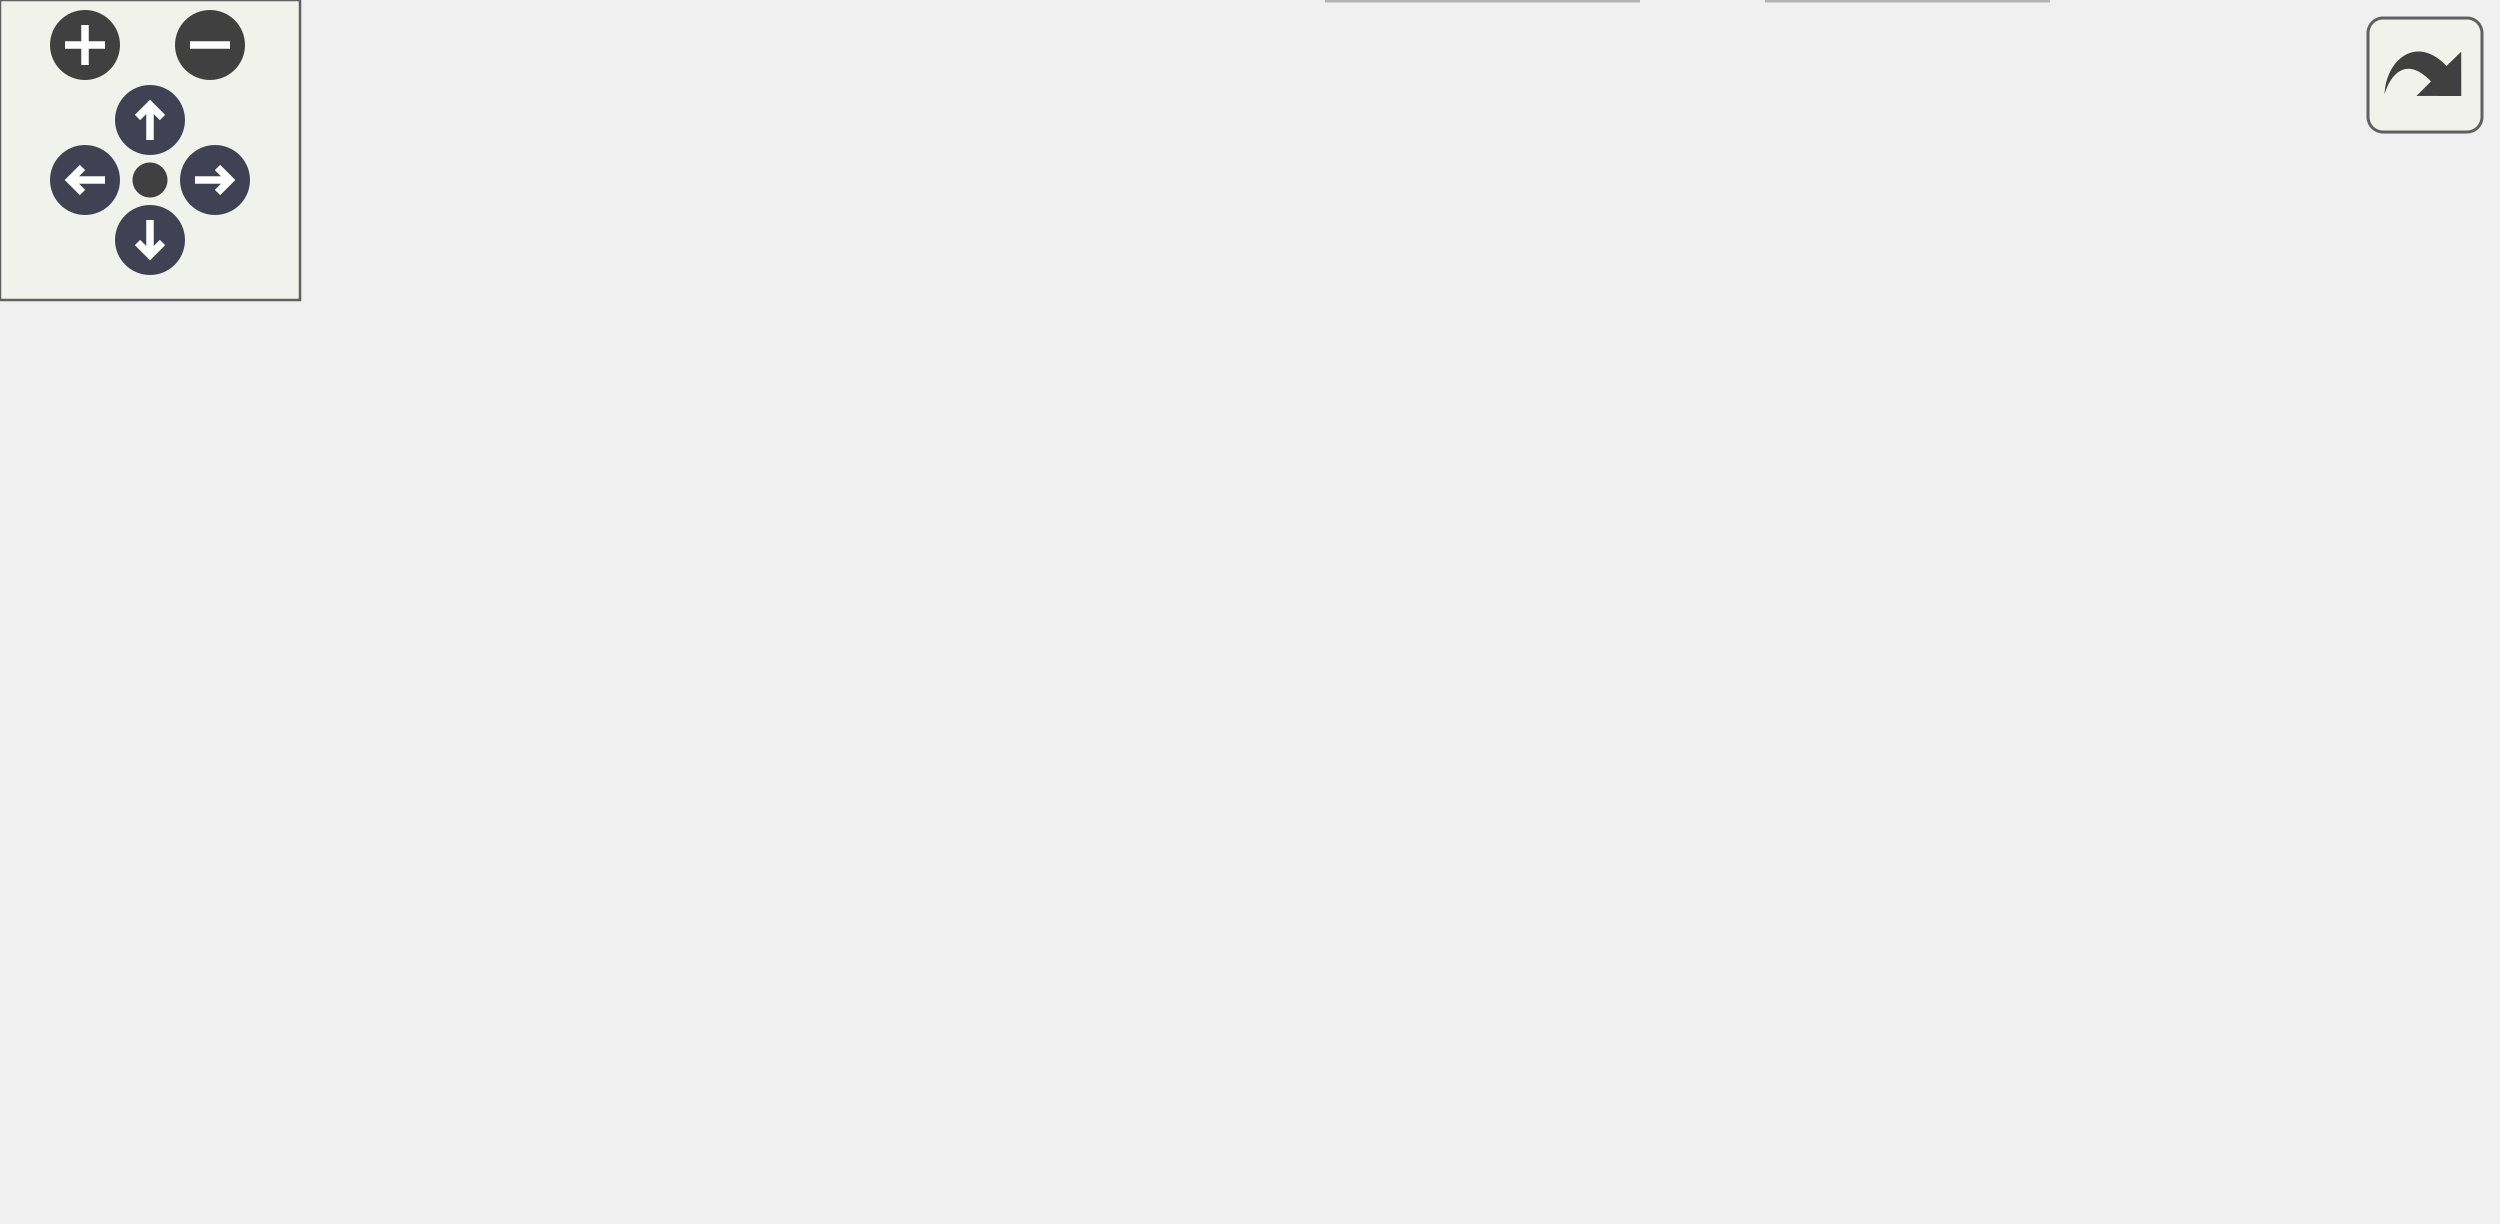
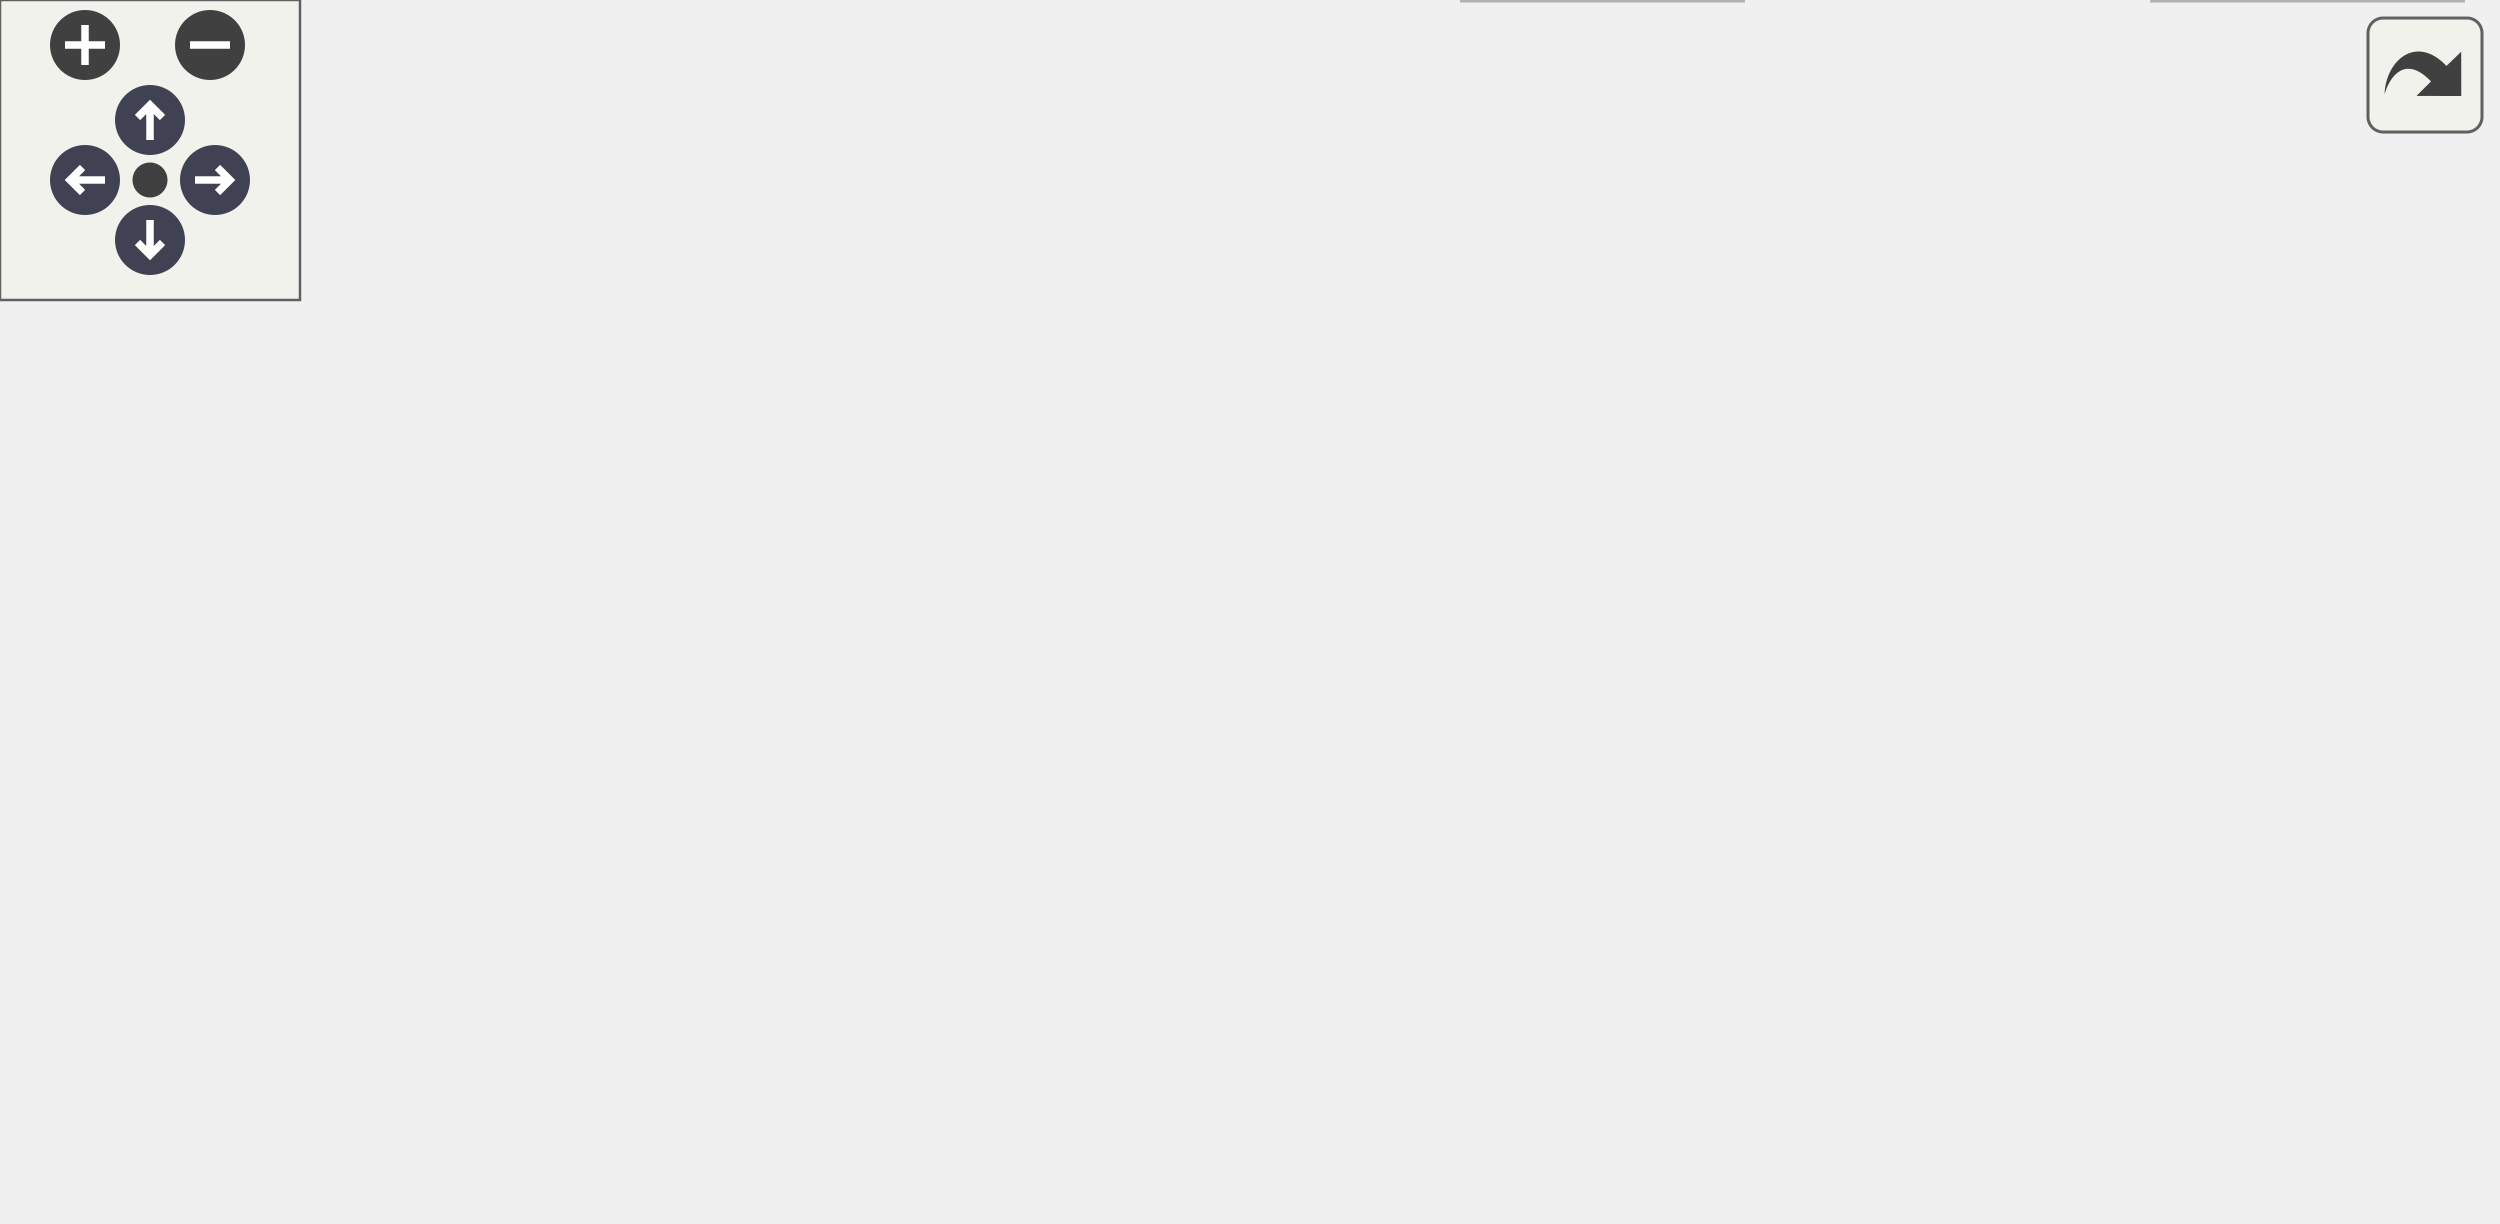
<svg xmlns="http://www.w3.org/2000/svg" xmlns:xlink="http://www.w3.org/1999/xlink" id="main" version="1.1" xml:space="preserve">
  <style type="text/css">
.node, .edge {opacity: 0.7;}
.node.selected, .edge.selected {opacity: 1;}
.edge:hover path { stroke: red; }
.edge:hover polygon { stroke: red; fill: red; }
</style>
  <defs>
    <circle id="rim" cx="0" cy="0" r="7" />
    <circle id="rim2" cx="0" cy="0" r="3.5" />
    <g id="zoomPlus">
      <use xlink:href="#rim" fill="#404040">
        <set attributeName="fill" to="#808080" begin="zoomplus.mouseover" end="zoomplus.mouseout" />
      </use>
      <path d="M-4,0h8M0,-4v8" fill="none" stroke="white" stroke-width="1.5" pointer-events="none" />
    </g>
    <g id="zoomMin">
      <use xlink:href="#rim" fill="#404040">
        <set attributeName="fill" to="#808080" begin="zoomminus.mouseover" end="zoomminus.mouseout" />
      </use>
      <path d="M-4,0h8" fill="none" stroke="white" stroke-width="1.5" pointer-events="none" />
    </g>
    <g id="arrowUp" transform="translate(30 24)">
      <use xlink:href="#rim" />
      <path pointer-events="none" fill="none" stroke="white" stroke-width="1.5" d="M0,-3.0v7 M-2.5,-0.5L0,-3.0L2.5,-0.5" />
    </g>
    <g id="arrowRight" transform="rotate(90) translate(36 -43)">
      <use xlink:href="#rim" />
      <path pointer-events="none" fill="none" stroke="white" stroke-width="1.5" d="M0,-3.0v7 M-2.5,-0.5L0,-3.0L2.5,-0.5" />
    </g>
    <g id="arrowDown" transform="rotate(180) translate(-30 -48)">
      <use xlink:href="#rim" />
      <path pointer-events="none" fill="none" stroke="white" stroke-width="1.5" d="M0,-3.0v7 M-2.5,-0.5L0,-3.0L2.5,-0.5" />
    </g>
    <g id="arrowLeft" transform="rotate(270) translate(-36 17)">
      <use xlink:href="#rim" />
      <path pointer-events="none" fill="none" stroke="white" stroke-width="1.5" d="M0,-3.0v7 M-2.5,-0.5L0,-3.0L2.5,-0.5" />
    </g>
    <g id="resetDef">
      <use xlink:href="#rim2" fill="#404040">
        <set attributeName="fill" to="#808080" begin="reset.mouseover" end="reset.mouseout" />
      </use>
    </g>
  </defs>
  <svg id="graph" class="graph">
    <g id="viewport">
      <g id="Node000001" class="node">
        <g id="a_Node000001">
          <a xlink:title="Tests passing and returning small aggregate types (structs) by value.">
            <polygon fill="#999999" stroke="#666666" points="327,-184 228,-184 228,-165 327,-165 327,-184" />
            <text text-anchor="middle" x="277.5" y="-172" font-family="Helvetica,sans-Serif" font-size="10.00">t/101_by_value.c</text>
          </a>
        </g>
      </g>
      <g id="Node000002" class="node">
        <g id="a_Node000002">
          <a xlink:href="double__tap_8h.html" target="_top" xlink:title="A simple, header-only TAP14-compatible testing framework for C.">
            <polygon fill="white" stroke="#666666" points="125,-129 0,-129 0,-110 125,-110 125,-129" />
            <text text-anchor="middle" x="62.5" y="-117" font-family="Helvetica,sans-Serif" font-size="10.00">common/double_tap.h</text>
          </a>
        </g>
      </g>
      <g id="edge1_Node000001_Node000002" class="edge">
        <g id="a_edge1_Node000001_Node000002">
          <a xlink:title=" ">
            <path fill="none" stroke="#63b8ff" d="M242.96,-164.98C206.08,-155.89 147.51,-141.46 107.16,-131.51" />
            <polygon fill="#63b8ff" stroke="#63b8ff" points="107.86,-128.08 97.31,-129.08 106.19,-134.87 107.86,-128.08" />
          </a>
        </g>
      </g>
      <g id="Node000003" class="node">
        <g id="a_Node000003">
-           <a xlink:title=" ">
-             <polygon fill="#e0e0e0" stroke="#999999" points="196,-129 143,-129 143,-110 196,-110 196,-129" />
+           <a xlink:href="types_8h.html" target="_top" xlink:title="Defines common data structures used across the entire test suite.">
+             <polygon fill="white" stroke="#666666" points="196,-129 143,-129 143,-110 196,-110 196,-129" />
            <text text-anchor="middle" x="169.5" y="-117" font-family="Helvetica,sans-Serif" font-size="10.00">types.h</text>
          </a>
        </g>
      </g>
      <g id="edge2_Node000001_Node000003" class="edge">
        <g id="a_edge2_Node000001_Node000003">
          <a xlink:title=" ">
            <path fill="none" stroke="#63b8ff" d="M260.15,-164.98C242.93,-156.54 216.3,-143.47 196.35,-133.68" />
            <polygon fill="#63b8ff" stroke="#63b8ff" points="197.69,-130.43 187.17,-129.17 194.6,-136.72 197.69,-130.43" />
          </a>
        </g>
      </g>
-       <g id="Node000004" class="node">
-         <g id="a_Node000004">
+       <g id="Node000006" class="node">
+         <g id="a_Node000006">
          <a xlink:href="infix__config_8h.html" target="_top" xlink:title="Internal-only header for platform, architecture, and ABI detection.">
            <polygon fill="white" stroke="#666666" points="341,-129 214,-129 214,-110 341,-110 341,-129" />
            <text text-anchor="middle" x="277.5" y="-117" font-family="Helvetica,sans-Serif" font-size="10.00">common/infix_config.h</text>
          </a>
        </g>
      </g>
-       <g id="edge3_Node000001_Node000004" class="edge">
-         <g id="a_edge3_Node000001_Node000004">
+       <g id="edge5_Node000001_Node000006" class="edge">
+         <g id="a_edge5_Node000001_Node000006">
          <a xlink:title=" ">
            <path fill="none" stroke="#63b8ff" d="M277.5,-164.75C277.5,-157.8 277.5,-147.85 277.5,-139.13" />
            <polygon fill="#63b8ff" stroke="#63b8ff" points="281,-139.09 277.5,-129.09 274,-139.09 281,-139.09" />
          </a>
        </g>
      </g>
-       <g id="Node000005" class="node">
-         <g id="a_Node000005">
+       <g id="Node000007" class="node">
+         <g id="a_Node000007">
          <a xlink:href="infix_8h.html" target="_top" xlink:title=" ">
            <polygon fill="white" stroke="#666666" points="430,-129 359,-129 359,-110 430,-110 430,-129" />
            <text text-anchor="middle" x="394.5" y="-117" font-family="Helvetica,sans-Serif" font-size="10.00">infix/infix.h</text>
          </a>
        </g>
      </g>
-       <g id="edge4_Node000001_Node000005" class="edge">
-         <g id="a_edge4_Node000001_Node000005">
+       <g id="edge6_Node000001_Node000007" class="edge">
+         <g id="a_edge6_Node000001_Node000007">
          <a xlink:title=" ">
            <path fill="none" stroke="#63b8ff" d="M296.3,-164.98C315.12,-156.46 344.32,-143.23 366,-133.41" />
            <polygon fill="#63b8ff" stroke="#63b8ff" points="367.7,-136.48 375.36,-129.17 364.81,-130.11 367.7,-136.48" />
          </a>
        </g>
      </g>
+       <g id="Node000011" class="node">
+         <g id="a_Node000011">
+           <a xlink:title=" ">
+             <polygon fill="#e0e0e0" stroke="#999999" points="499,-129 448,-129 448,-110 499,-110 499,-129" />
+             <text text-anchor="middle" x="473.5" y="-117" font-family="Helvetica,sans-Serif" font-size="10.00">math.h</text>
+           </a>
+         </g>
+       </g>
+       <g id="edge13_Node000001_Node000011" class="edge">
+         <g id="a_edge13_Node000001_Node000011">
+           <a xlink:title=" ">
+             <path fill="none" stroke="#63b8ff" d="M308.99,-164.98C344.2,-155.46 401.11,-140.08 437.91,-130.12" />
+             <polygon fill="#63b8ff" stroke="#63b8ff" points="438.98,-133.46 447.72,-127.47 437.15,-126.7 438.98,-133.46" />
+           </a>
+         </g>
+       </g>
+       <g id="Node000004" class="node">
+         <g id="a_Node000004">
+           <a xlink:title=" ">
+             <polygon fill="#e0e0e0" stroke="#999999" points="182,-74 117,-74 117,-55 182,-55 182,-74" />
+             <text text-anchor="middle" x="149.5" y="-62" font-family="Helvetica,sans-Serif" font-size="10.00">inttypes.h</text>
+           </a>
+         </g>
+       </g>
+       <g id="edge3_Node000003_Node000004" class="edge">
+         <g id="a_edge3_Node000003_Node000004">
+           <a xlink:title=" ">
+             <path fill="none" stroke="#63b8ff" d="M166.2,-109.75C163.52,-102.65 159.65,-92.4 156.31,-83.56" />
+             <polygon fill="#63b8ff" stroke="#63b8ff" points="159.55,-82.21 152.74,-74.09 153,-84.68 159.55,-82.21" />
+           </a>
+         </g>
+       </g>
+       <g id="Node000005" class="node">
+         <g id="a_Node000005">
+           <a xlink:title=" ">
+             <polygon fill="#e0e0e0" stroke="#999999" points="348.5,-19 292.5,-19 292.5,0 348.5,0 348.5,-19" />
+             <text text-anchor="middle" x="320.5" y="-7" font-family="Helvetica,sans-Serif" font-size="10.00">stddef.h</text>
+           </a>
+         </g>
+       </g>
+       <g id="edge4_Node000003_Node000005" class="edge">
+         <g id="a_edge4_Node000003_Node000005">
+           <a xlink:title=" ">
+             <path fill="none" stroke="#63b8ff" d="M176.07,-109.75C186.32,-96.55 207.26,-71.36 229.5,-55 247.43,-41.81 269.87,-30.79 287.98,-23.01" />
+             <polygon fill="#63b8ff" stroke="#63b8ff" points="289.66,-26.1 297.54,-19.03 286.97,-19.64 289.66,-26.1" />
+           </a>
+         </g>
+       </g>
+       <g id="edge8_Node000007_Node000005" class="edge">
+         <g id="a_edge8_Node000007_Node000005">
+           <a xlink:title=" ">
+             <path fill="none" stroke="#63b8ff" d="M379.63,-109.7C367.48,-101.79 350.69,-89.11 340.5,-74 331.41,-60.52 326.27,-42.69 323.49,-29.36" />
+             <polygon fill="#63b8ff" stroke="#63b8ff" points="326.91,-28.61 321.67,-19.41 320.02,-29.87 326.91,-28.61" />
+           </a>
+         </g>
+       </g>
+       <g id="Node000008" class="node">
+         <g id="a_Node000008">
+           <a xlink:title=" ">
+             <polygon fill="#e0e0e0" stroke="#999999" points="492.5,-19 430.5,-19 430.5,0 492.5,0 492.5,-19" />
+             <text text-anchor="middle" x="461.5" y="-7" font-family="Helvetica,sans-Serif" font-size="10.00">stdbool.h</text>
+           </a>
+         </g>
+       </g>
+       <g id="edge7_Node000007_Node000008" class="edge">
+         <g id="a_edge7_Node000007_Node000008">
+           <a xlink:title=" ">
+             <path fill="none" stroke="#63b8ff" d="M430.22,-111.71C451.37,-105.65 476.5,-94.44 489.5,-74 499.05,-58.99 488.26,-40.17 477.43,-26.93" />
+             <polygon fill="#63b8ff" stroke="#63b8ff" points="479.77,-24.29 470.51,-19.13 474.53,-28.93 479.77,-24.29" />
+           </a>
+         </g>
+       </g>
+       <g id="Node000009" class="node">
+         <g id="a_Node000009">
+           <a xlink:title=" ">
+             <polygon fill="#e0e0e0" stroke="#999999" points="292,-74 239,-74 239,-55 292,-55 292,-74" />
+             <text text-anchor="middle" x="265.5" y="-62" font-family="Helvetica,sans-Serif" font-size="10.00">stdint.h</text>
+           </a>
+         </g>
+       </g>
+       <g id="edge9_Node000007_Node000009" class="edge">
+         <g id="a_edge9_Node000007_Node000009">
+           <a xlink:title=" ">
+             <path fill="none" stroke="#63b8ff" d="M373.77,-109.98C352.74,-101.34 319.95,-87.87 295.96,-78.02" />
+             <polygon fill="#63b8ff" stroke="#63b8ff" points="297.18,-74.73 286.6,-74.17 294.52,-81.21 297.18,-74.73" />
+           </a>
+         </g>
+       </g>
      <g id="Node000010" class="node">
        <g id="a_Node000010">
-           <a xlink:title=" ">
-             <polygon fill="#e0e0e0" stroke="#999999" points="499,-129 448,-129 448,-110 499,-110 499,-129" />
-             <text text-anchor="middle" x="473.5" y="-117" font-family="Helvetica,sans-Serif" font-size="10.00">math.h</text>
-           </a>
-         </g>
-       </g>
-       <g id="edge11_Node000001_Node000010" class="edge">
-         <g id="a_edge11_Node000001_Node000010">
-           <a xlink:title=" ">
-             <path fill="none" stroke="#63b8ff" d="M308.99,-164.98C344.2,-155.46 401.11,-140.08 437.91,-130.12" />
-             <polygon fill="#63b8ff" stroke="#63b8ff" points="438.98,-133.46 447.72,-127.47 437.15,-126.7 438.98,-133.46" />
-           </a>
-         </g>
-       </g>
-       <g id="Node000006" class="node">
-         <g id="a_Node000006">
-           <a xlink:title=" ">
-             <polygon fill="#e0e0e0" stroke="#999999" points="327.5,-19 265.5,-19 265.5,0 327.5,0 327.5,-19" />
-             <text text-anchor="middle" x="296.5" y="-7" font-family="Helvetica,sans-Serif" font-size="10.00">stdbool.h</text>
-           </a>
-         </g>
-       </g>
-       <g id="edge5_Node000005_Node000006" class="edge">
-         <g id="a_edge5_Node000005_Node000006">
-           <a xlink:title=" ">
-             <path fill="none" stroke="#63b8ff" d="M358.69,-111.12C324.2,-103.2 275.67,-89.62 264.5,-74 253.7,-58.89 266.65,-39.6 279.16,-26.27" />
-             <polygon fill="#63b8ff" stroke="#63b8ff" points="281.67,-28.72 286.3,-19.19 276.74,-23.75 281.67,-28.72" />
-           </a>
-         </g>
-       </g>
-       <g id="Node000007" class="node">
-         <g id="a_Node000007">
-           <a xlink:title=" ">
-             <polygon fill="#e0e0e0" stroke="#999999" points="409.5,-19 353.5,-19 353.5,0 409.5,0 409.5,-19" />
-             <text text-anchor="middle" x="381.5" y="-7" font-family="Helvetica,sans-Serif" font-size="10.00">stddef.h</text>
-           </a>
-         </g>
-       </g>
-       <g id="edge6_Node000005_Node000007" class="edge">
-         <g id="a_edge6_Node000005_Node000007">
-           <a xlink:title=" ">
-             <path fill="none" stroke="#63b8ff" d="M428.35,-109.92C460.92,-99.9 502.85,-81.29 485.5,-55 470.99,-33.01 443.13,-21.85 419.89,-16.2" />
-             <polygon fill="#63b8ff" stroke="#63b8ff" points="420.46,-12.74 409.94,-14.04 418.97,-19.58 420.46,-12.74" />
-           </a>
-         </g>
-       </g>
-       <g id="Node000008" class="node">
-         <g id="a_Node000008">
-           <a xlink:title=" ">
-             <polygon fill="#e0e0e0" stroke="#999999" points="476,-74 423,-74 423,-55 476,-55 476,-74" />
-             <text text-anchor="middle" x="449.5" y="-62" font-family="Helvetica,sans-Serif" font-size="10.00">stdint.h</text>
-           </a>
-         </g>
-       </g>
-       <g id="edge7_Node000005_Node000008" class="edge">
-         <g id="a_edge7_Node000005_Node000008">
-           <a xlink:title=" ">
-             <path fill="none" stroke="#63b8ff" d="M403.58,-109.75C411.59,-102.03 423.46,-90.6 433.12,-81.28" />
-             <polygon fill="#63b8ff" stroke="#63b8ff" points="435.81,-83.55 440.59,-74.09 430.96,-78.51 435.81,-83.55" />
-           </a>
-         </g>
-       </g>
-       <g id="Node000009" class="node">
-         <g id="a_Node000009">
          <a xlink:href="compat__c23_8h.html" target="_top" xlink:title="Provides compatibility shims for C23 features in a C17/C11 project.">
-             <polygon fill="white" stroke="#666666" points="405,-74 274,-74 274,-55 405,-55 405,-74" />
-             <text text-anchor="middle" x="339.5" y="-62" font-family="Helvetica,sans-Serif" font-size="10.00">common/compat_c23.h</text>
-           </a>
-         </g>
-       </g>
-       <g id="edge8_Node000005_Node000009" class="edge">
-         <g id="a_edge8_Node000005_Node000009">
-           <a xlink:title=" ">
-             <path fill="none" stroke="#63b8ff" d="M385.42,-109.75C377.41,-102.03 365.54,-90.6 355.88,-81.28" />
-             <polygon fill="#63b8ff" stroke="#63b8ff" points="358.04,-78.51 348.41,-74.09 353.19,-83.55 358.04,-78.51" />
-           </a>
-         </g>
-       </g>
-       <g id="edge9_Node000009_Node000006" class="edge">
-         <g id="a_edge9_Node000009_Node000006">
-           <a xlink:title=" ">
-             <path fill="none" stroke="#63b8ff" d="M332.4,-54.75C326.33,-47.26 317.41,-36.28 309.99,-27.13" />
-             <polygon fill="#63b8ff" stroke="#63b8ff" points="312.49,-24.65 303.47,-19.09 307.05,-29.06 312.49,-24.65" />
-           </a>
-         </g>
-       </g>
-       <g id="edge10_Node000009_Node000007" class="edge">
-         <g id="a_edge10_Node000009_Node000007">
-           <a xlink:title=" ">
-             <path fill="none" stroke="#63b8ff" d="M346.44,-54.75C352.37,-47.26 361.07,-36.28 368.32,-27.13" />
-             <polygon fill="#63b8ff" stroke="#63b8ff" points="371.23,-29.1 374.69,-19.09 365.74,-24.75 371.23,-29.1" />
+             <polygon fill="white" stroke="#666666" points="480,-74 349,-74 349,-55 480,-55 480,-74" />
+             <text text-anchor="middle" x="414.5" y="-62" font-family="Helvetica,sans-Serif" font-size="10.00">common/compat_c23.h</text>
+           </a>
+         </g>
+       </g>
+       <g id="edge10_Node000007_Node000010" class="edge">
+         <g id="a_edge10_Node000007_Node000010">
+           <a xlink:title=" ">
+             <path fill="none" stroke="#63b8ff" d="M397.8,-109.75C400.48,-102.65 404.35,-92.4 407.69,-83.56" />
+             <polygon fill="#63b8ff" stroke="#63b8ff" points="411,-84.68 411.26,-74.09 404.45,-82.21 411,-84.68" />
+           </a>
+         </g>
+       </g>
+       <g id="edge12_Node000010_Node000005" class="edge">
+         <g id="a_edge12_Node000010_Node000005">
+           <a xlink:title=" ">
+             <path fill="none" stroke="#63b8ff" d="M399.4,-54.98C384.68,-46.69 362.08,-33.94 344.83,-24.22" />
+             <polygon fill="#63b8ff" stroke="#63b8ff" points="346.31,-21.03 335.88,-19.17 342.87,-27.13 346.31,-21.03" />
+           </a>
+         </g>
+       </g>
+       <g id="edge11_Node000010_Node000008" class="edge">
+         <g id="a_edge11_Node000010_Node000008">
+           <a xlink:title=" ">
+             <path fill="none" stroke="#63b8ff" d="M422.26,-54.75C428.97,-47.18 438.84,-36.05 447.01,-26.84" />
+             <polygon fill="#63b8ff" stroke="#63b8ff" points="449.87,-28.89 453.88,-19.09 444.63,-24.25 449.87,-28.89" />
          </a>
        </g>
      </g>
    </g>
  </svg>
  <g id="navigator" transform="translate(0 0)" fill="#404254">
    <rect fill="#f2f5e9" fill-opacity="0.5" stroke="#606060" stroke-width=".5" x="0" y="0" width="60" height="60" />
    <use id="zoomplus" xlink:href="#zoomPlus" x="17" y="9" />
    <use id="zoomminus" xlink:href="#zoomMin" x="42" y="9" />
    <use id="reset" xlink:href="#resetDef" x="30" y="36" />
    <use id="arrowup" xlink:href="#arrowUp" x="0" y="0" />
    <use id="arrowright" xlink:href="#arrowRight" x="0" y="0" />
    <use id="arrowdown" xlink:href="#arrowDown" x="0" y="0" />
    <use id="arrowleft" xlink:href="#arrowLeft" x="0" y="0" />
  </g>
  <svg viewBox="0 0 15 15" width="100%" height="30px" preserveAspectRatio="xMaxYMin meet">
    <g id="arrow_out" transform="scale(0.3 0.3)">
      <a xlink:href="101__by__value_8c__incl_org.svg" target="_base">
        <rect id="button" ry="5" rx="5" y="6" x="6" height="38" width="38" fill="#f2f5e9" fill-opacity="0.5" stroke="#606060" stroke-width="1.0" />
        <path id="arrow" d="M 11.5,31.437 C 11.94,20.098 22.043,11.323 32.159,21.979 L 37.069,17.246 C 37.069,17.246 37.088,32 37.088,32 L 22.16,31.978 C 22.16,31.978 26.998,27.14 26.998,27.14 C 18.529,18.264 13.292,25.23 11.5,31.437 z" style="fill:#404040;" />
      </a>
    </g>
  </svg>
  <style type="text/css">

[data-mouse-over-selected='false'] { opacity: 0.7; }
[data-mouse-over-selected='true']  { opacity: 1.0; }

</style>
</svg>
